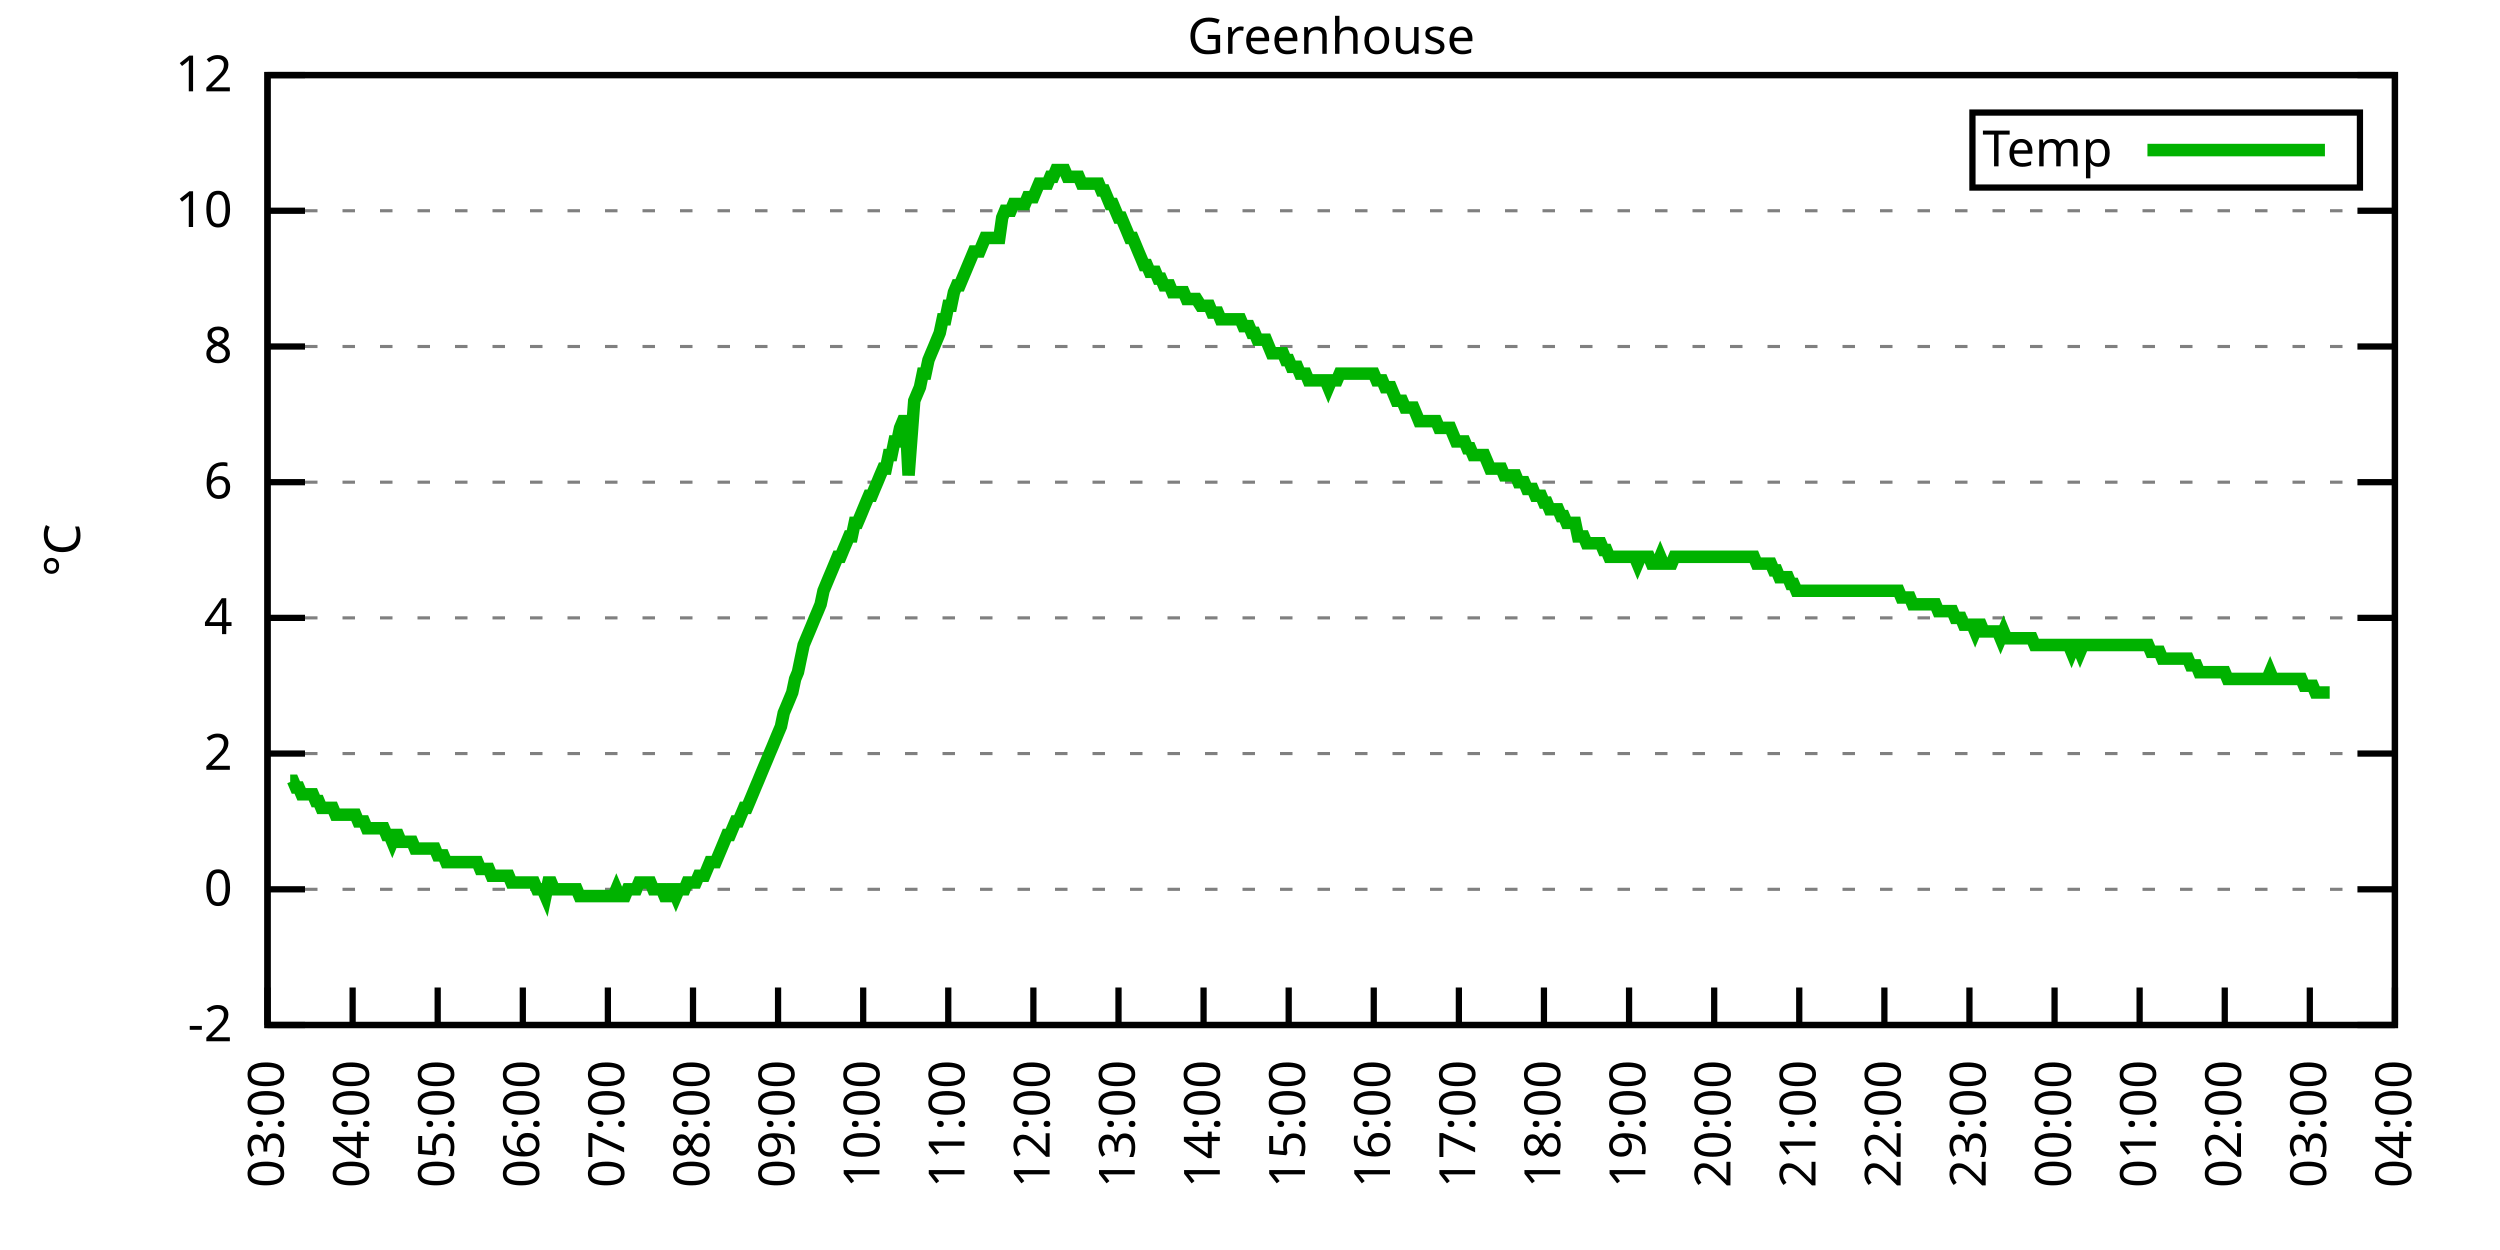
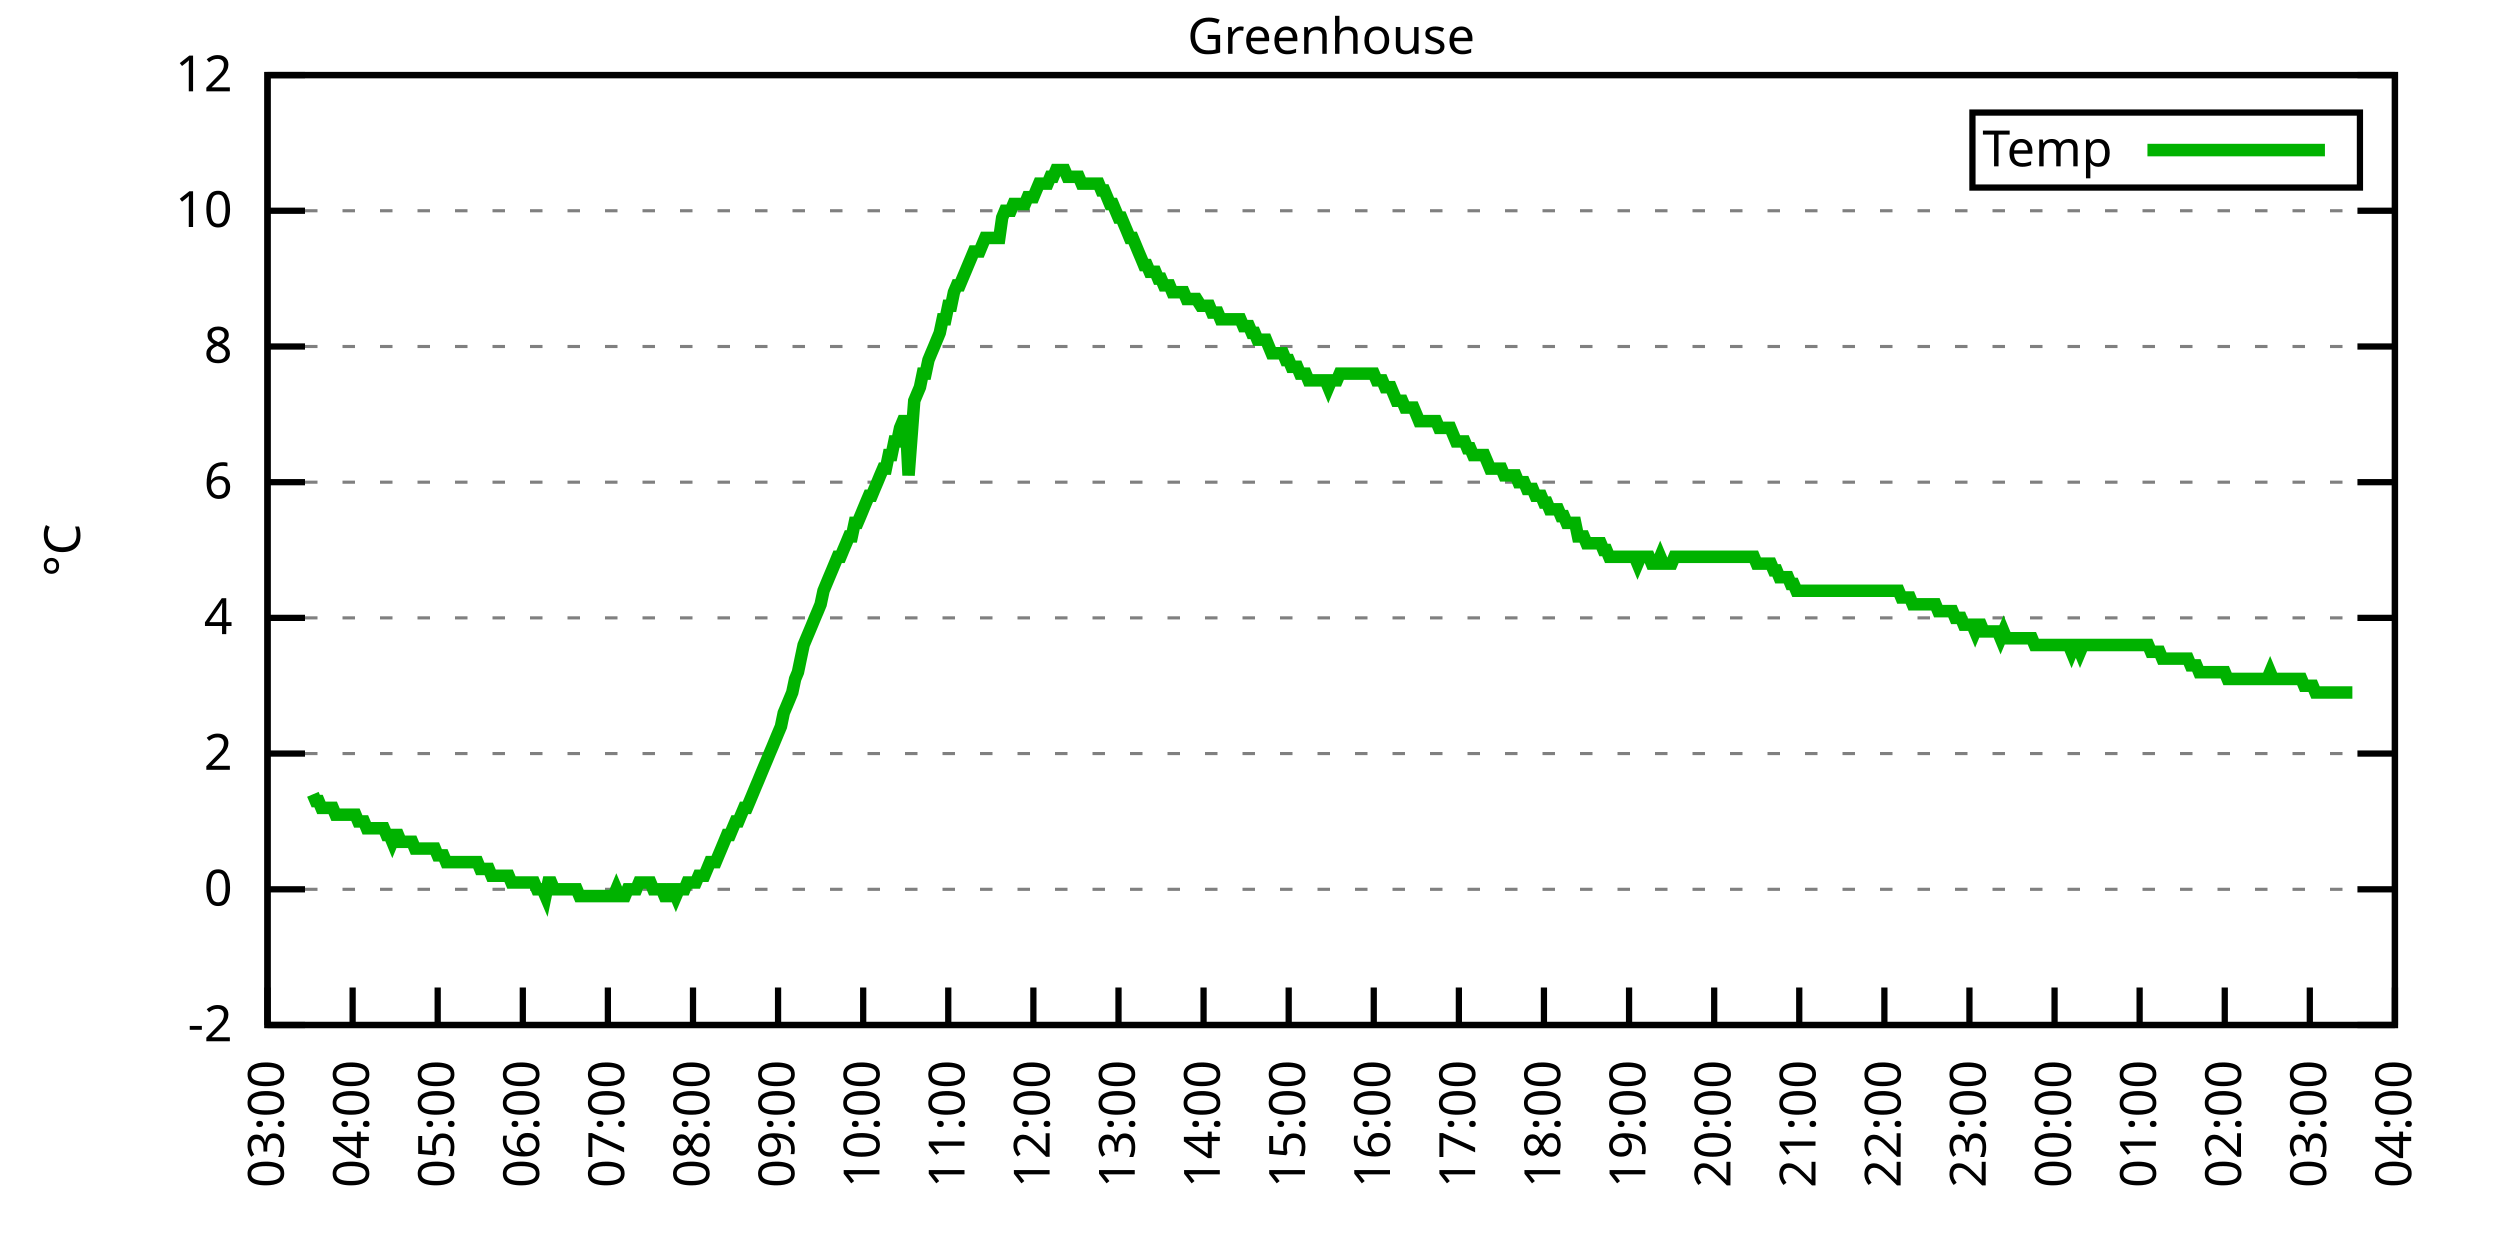
<svg xmlns="http://www.w3.org/2000/svg" xmlns:xlink="http://www.w3.org/1999/xlink" width="400" height="200" viewBox="0 0 400 200">
  <g id="gnuplot_canvas">
    <rect x="0" y="0" width="400" height="200" fill="none" />
    <defs>
      <circle id="gpDot" r="0.5" stroke-width="0.5" stroke="currentColor" />
      <path id="gpPt0" stroke-width="0.333" stroke="currentColor" d="M-1,0 h2 M0,-1 v2" />
      <path id="gpPt1" stroke-width="0.333" stroke="currentColor" d="M-1,-1 L1,1 M1,-1 L-1,1" />
      <path id="gpPt2" stroke-width="0.333" stroke="currentColor" d="M-1,0 L1,0 M0,-1 L0,1 M-1,-1 L1,1 M-1,1 L1,-1" />
      <rect id="gpPt3" stroke-width="0.333" stroke="currentColor" x="-1" y="-1" width="2" height="2" />
      <rect id="gpPt4" stroke-width="0.333" stroke="currentColor" fill="currentColor" x="-1" y="-1" width="2" height="2" />
      <circle id="gpPt5" stroke-width="0.333" stroke="currentColor" cx="0" cy="0" r="1" />
      <use xlink:href="#gpPt5" id="gpPt6" fill="currentColor" stroke="none" />
      <path id="gpPt7" stroke-width="0.333" stroke="currentColor" d="M0,-1.33 L-1.33,0.67 L1.33,0.67 z" />
      <use xlink:href="#gpPt7" id="gpPt8" fill="currentColor" stroke="none" />
      <use xlink:href="#gpPt7" id="gpPt9" stroke="currentColor" transform="rotate(180)" />
      <use xlink:href="#gpPt9" id="gpPt10" fill="currentColor" stroke="none" />
      <use xlink:href="#gpPt3" id="gpPt11" stroke="currentColor" transform="rotate(45)" />
      <use xlink:href="#gpPt11" id="gpPt12" fill="currentColor" stroke="none" />
      <path id="gpPt13" stroke-width="0.333" stroke="currentColor" d="M0,1.330 L1.265,0.411 L0.782,-1.067 L-0.782,-1.076 L-1.265,0.411 z" />
      <use xlink:href="#gpPt13" id="gpPt14" fill="currentColor" stroke="none" />
      <filter id="textbox" filterUnits="objectBoundingBox" x="0" y="0" height="1" width="1">
        <feFlood flood-color="white" flood-opacity="1" result="bgnd" />
        <feComposite in="SourceGraphic" in2="bgnd" operator="atop" />
      </filter>
      <filter id="greybox" filterUnits="objectBoundingBox" x="0" y="0" height="1" width="1">
        <feFlood flood-color="lightgrey" flood-opacity="1" result="grey" />
        <feComposite in="SourceGraphic" in2="grey" operator="atop" />
      </filter>
    </defs>
    <g fill="none" color="white" stroke="currentColor" stroke-width="1.00" stroke-linecap="butt" stroke-linejoin="miter">
</g>
    <g fill="none" color="black" stroke="currentColor" stroke-width="1.00" stroke-linecap="butt" stroke-linejoin="miter">
      <g stroke="none" shape-rendering="crispEdges">
        <polygon fill="rgb(255, 255, 255)" points="42.80,164.00 383.18,164.00 383.18,12.02 42.80,12.02 " />
      </g>
    </g>
    <g fill="none" color="black" stroke="currentColor" stroke-width="1.00" stroke-linecap="butt" stroke-linejoin="miter">
</g>
    <g fill="none" color="black" stroke="black" stroke-width="0.50" stroke-linecap="butt" stroke-linejoin="miter">
</g>
    <g fill="none" color="gray" stroke="currentColor" stroke-width="0.50" stroke-linecap="butt" stroke-linejoin="miter">
      <path stroke="gray" stroke-dasharray="2,4" class="gridline" d="M42.80,164.00 L383.19,164.00  " />
    </g>
    <g fill="none" color="gray" stroke="gray" stroke-width="1.00" stroke-linecap="butt" stroke-linejoin="miter">
</g>
    <g fill="none" color="black" stroke="currentColor" stroke-width="1.00" stroke-linecap="butt" stroke-linejoin="miter">
      <path stroke="black" d="M42.80,164.00 L48.80,164.00 M383.19,164.00 L377.19,164.00  " />
      <g transform="translate(37.20,166.60)" stroke="none" fill="black" font-family="Sans" font-size="8.00" text-anchor="end">
        <text>
          <tspan font-family="Sans">-2</tspan>
        </text>
      </g>
    </g>
    <g fill="none" color="black" stroke="currentColor" stroke-width="1.00" stroke-linecap="butt" stroke-linejoin="miter">
</g>
    <g fill="none" color="black" stroke="black" stroke-width="0.50" stroke-linecap="butt" stroke-linejoin="miter">
</g>
    <g fill="none" color="gray" stroke="currentColor" stroke-width="0.50" stroke-linecap="butt" stroke-linejoin="miter">
      <path stroke="gray" stroke-dasharray="2,4" class="gridline" d="M42.80,142.29 L383.19,142.29  " />
    </g>
    <g fill="none" color="gray" stroke="gray" stroke-width="1.00" stroke-linecap="butt" stroke-linejoin="miter">
</g>
    <g fill="none" color="black" stroke="currentColor" stroke-width="1.00" stroke-linecap="butt" stroke-linejoin="miter">
      <path stroke="black" d="M42.80,142.29 L48.80,142.29 M383.19,142.29 L377.19,142.29  " />
      <g transform="translate(37.20,144.89)" stroke="none" fill="black" font-family="Sans" font-size="8.00" text-anchor="end">
        <text>
          <tspan font-family="Sans"> 0</tspan>
        </text>
      </g>
    </g>
    <g fill="none" color="black" stroke="currentColor" stroke-width="1.00" stroke-linecap="butt" stroke-linejoin="miter">
</g>
    <g fill="none" color="black" stroke="black" stroke-width="0.50" stroke-linecap="butt" stroke-linejoin="miter">
</g>
    <g fill="none" color="gray" stroke="currentColor" stroke-width="0.50" stroke-linecap="butt" stroke-linejoin="miter">
      <path stroke="gray" stroke-dasharray="2,4" class="gridline" d="M42.80,120.57 L383.19,120.57  " />
    </g>
    <g fill="none" color="gray" stroke="gray" stroke-width="1.00" stroke-linecap="butt" stroke-linejoin="miter">
</g>
    <g fill="none" color="black" stroke="currentColor" stroke-width="1.00" stroke-linecap="butt" stroke-linejoin="miter">
      <path stroke="black" d="M42.80,120.57 L48.80,120.57 M383.19,120.57 L377.19,120.57  " />
      <g transform="translate(37.20,123.17)" stroke="none" fill="black" font-family="Sans" font-size="8.00" text-anchor="end">
        <text>
          <tspan font-family="Sans"> 2</tspan>
        </text>
      </g>
    </g>
    <g fill="none" color="black" stroke="currentColor" stroke-width="1.00" stroke-linecap="butt" stroke-linejoin="miter">
</g>
    <g fill="none" color="black" stroke="black" stroke-width="0.50" stroke-linecap="butt" stroke-linejoin="miter">
</g>
    <g fill="none" color="gray" stroke="currentColor" stroke-width="0.50" stroke-linecap="butt" stroke-linejoin="miter">
      <path stroke="gray" stroke-dasharray="2,4" class="gridline" d="M42.80,98.86 L383.19,98.86  " />
    </g>
    <g fill="none" color="gray" stroke="gray" stroke-width="1.00" stroke-linecap="butt" stroke-linejoin="miter">
</g>
    <g fill="none" color="black" stroke="currentColor" stroke-width="1.00" stroke-linecap="butt" stroke-linejoin="miter">
      <path stroke="black" d="M42.80,98.86 L48.80,98.86 M383.19,98.86 L377.19,98.86  " />
      <g transform="translate(37.20,101.46)" stroke="none" fill="black" font-family="Sans" font-size="8.00" text-anchor="end">
        <text>
          <tspan font-family="Sans"> 4</tspan>
        </text>
      </g>
    </g>
    <g fill="none" color="black" stroke="currentColor" stroke-width="1.00" stroke-linecap="butt" stroke-linejoin="miter">
</g>
    <g fill="none" color="black" stroke="black" stroke-width="0.50" stroke-linecap="butt" stroke-linejoin="miter">
</g>
    <g fill="none" color="gray" stroke="currentColor" stroke-width="0.50" stroke-linecap="butt" stroke-linejoin="miter">
      <path stroke="gray" stroke-dasharray="2,4" class="gridline" d="M42.80,77.15 L383.19,77.15  " />
    </g>
    <g fill="none" color="gray" stroke="gray" stroke-width="1.00" stroke-linecap="butt" stroke-linejoin="miter">
</g>
    <g fill="none" color="black" stroke="currentColor" stroke-width="1.00" stroke-linecap="butt" stroke-linejoin="miter">
      <path stroke="black" d="M42.80,77.15 L48.80,77.15 M383.19,77.15 L377.19,77.15  " />
      <g transform="translate(37.20,79.75)" stroke="none" fill="black" font-family="Sans" font-size="8.00" text-anchor="end">
        <text>
          <tspan font-family="Sans"> 6</tspan>
        </text>
      </g>
    </g>
    <g fill="none" color="black" stroke="currentColor" stroke-width="1.00" stroke-linecap="butt" stroke-linejoin="miter">
</g>
    <g fill="none" color="black" stroke="black" stroke-width="0.50" stroke-linecap="butt" stroke-linejoin="miter">
</g>
    <g fill="none" color="gray" stroke="currentColor" stroke-width="0.50" stroke-linecap="butt" stroke-linejoin="miter">
      <path stroke="gray" stroke-dasharray="2,4" class="gridline" d="M42.80,55.44 L383.19,55.44  " />
    </g>
    <g fill="none" color="gray" stroke="gray" stroke-width="1.00" stroke-linecap="butt" stroke-linejoin="miter">
</g>
    <g fill="none" color="black" stroke="currentColor" stroke-width="1.00" stroke-linecap="butt" stroke-linejoin="miter">
      <path stroke="black" d="M42.80,55.44 L48.80,55.44 M383.19,55.44 L377.19,55.44  " />
      <g transform="translate(37.20,58.04)" stroke="none" fill="black" font-family="Sans" font-size="8.00" text-anchor="end">
        <text>
          <tspan font-family="Sans"> 8</tspan>
        </text>
      </g>
    </g>
    <g fill="none" color="black" stroke="currentColor" stroke-width="1.00" stroke-linecap="butt" stroke-linejoin="miter">
</g>
    <g fill="none" color="black" stroke="black" stroke-width="0.50" stroke-linecap="butt" stroke-linejoin="miter">
</g>
    <g fill="none" color="gray" stroke="currentColor" stroke-width="0.50" stroke-linecap="butt" stroke-linejoin="miter">
      <path stroke="gray" stroke-dasharray="2,4" class="gridline" d="M42.80,33.72 L383.19,33.72  " />
    </g>
    <g fill="none" color="gray" stroke="gray" stroke-width="1.00" stroke-linecap="butt" stroke-linejoin="miter">
</g>
    <g fill="none" color="black" stroke="currentColor" stroke-width="1.00" stroke-linecap="butt" stroke-linejoin="miter">
      <path stroke="black" d="M42.80,33.72 L48.80,33.72 M383.19,33.72 L377.19,33.72  " />
      <g transform="translate(37.20,36.32)" stroke="none" fill="black" font-family="Sans" font-size="8.00" text-anchor="end">
        <text>
          <tspan font-family="Sans"> 10</tspan>
        </text>
      </g>
    </g>
    <g fill="none" color="black" stroke="currentColor" stroke-width="1.00" stroke-linecap="butt" stroke-linejoin="miter">
</g>
    <g fill="none" color="black" stroke="black" stroke-width="0.50" stroke-linecap="butt" stroke-linejoin="miter">
</g>
    <g fill="none" color="gray" stroke="currentColor" stroke-width="0.50" stroke-linecap="butt" stroke-linejoin="miter">
      <path stroke="gray" stroke-dasharray="2,4" class="gridline" d="M42.80,12.01 L383.19,12.01  " />
    </g>
    <g fill="none" color="gray" stroke="gray" stroke-width="1.00" stroke-linecap="butt" stroke-linejoin="miter">
</g>
    <g fill="none" color="black" stroke="currentColor" stroke-width="1.00" stroke-linecap="butt" stroke-linejoin="miter">
      <path stroke="black" d="M42.80,12.01 L48.80,12.01 M383.19,12.01 L377.19,12.01  " />
      <g transform="translate(37.20,14.61)" stroke="none" fill="black" font-family="Sans" font-size="8.00" text-anchor="end">
        <text>
          <tspan font-family="Sans"> 12</tspan>
        </text>
      </g>
    </g>
    <g fill="none" color="black" stroke="currentColor" stroke-width="1.00" stroke-linecap="butt" stroke-linejoin="miter">
      <path stroke="black" d="M42.80,164.00 L42.80,158.00  " />
      <g transform="translate(45.40,169.60) rotate(270.00)" stroke="none" fill="black" font-family="Sans" font-size="8.00" text-anchor="end">
        <text>
          <tspan font-family="Sans">03:00</tspan>
        </text>
      </g>
    </g>
    <g fill="none" color="black" stroke="currentColor" stroke-width="1.00" stroke-linecap="butt" stroke-linejoin="miter">
      <path stroke="black" d="M56.42,164.00 L56.42,158.00  " />
      <g transform="translate(59.02,169.60) rotate(270.00)" stroke="none" fill="black" font-family="Sans" font-size="8.00" text-anchor="end">
        <text>
          <tspan font-family="Sans">04:00</tspan>
        </text>
      </g>
    </g>
    <g fill="none" color="black" stroke="currentColor" stroke-width="1.00" stroke-linecap="butt" stroke-linejoin="miter">
      <path stroke="black" d="M70.03,164.00 L70.03,158.00  " />
      <g transform="translate(72.63,169.60) rotate(270.00)" stroke="none" fill="black" font-family="Sans" font-size="8.00" text-anchor="end">
        <text>
          <tspan font-family="Sans">05:00</tspan>
        </text>
      </g>
    </g>
    <g fill="none" color="black" stroke="currentColor" stroke-width="1.00" stroke-linecap="butt" stroke-linejoin="miter">
      <path stroke="black" d="M83.65,164.00 L83.65,158.00  " />
      <g transform="translate(86.25,169.60) rotate(270.00)" stroke="none" fill="black" font-family="Sans" font-size="8.00" text-anchor="end">
        <text>
          <tspan font-family="Sans">06:00</tspan>
        </text>
      </g>
    </g>
    <g fill="none" color="black" stroke="currentColor" stroke-width="1.00" stroke-linecap="butt" stroke-linejoin="miter">
      <path stroke="black" d="M97.26,164.00 L97.26,158.00  " />
      <g transform="translate(99.86,169.60) rotate(270.00)" stroke="none" fill="black" font-family="Sans" font-size="8.00" text-anchor="end">
        <text>
          <tspan font-family="Sans">07:00</tspan>
        </text>
      </g>
    </g>
    <g fill="none" color="black" stroke="currentColor" stroke-width="1.00" stroke-linecap="butt" stroke-linejoin="miter">
      <path stroke="black" d="M110.88,164.00 L110.88,158.00  " />
      <g transform="translate(113.48,169.60) rotate(270.00)" stroke="none" fill="black" font-family="Sans" font-size="8.00" text-anchor="end">
        <text>
          <tspan font-family="Sans">08:00</tspan>
        </text>
      </g>
    </g>
    <g fill="none" color="black" stroke="currentColor" stroke-width="1.00" stroke-linecap="butt" stroke-linejoin="miter">
      <path stroke="black" d="M124.49,164.00 L124.49,158.00  " />
      <g transform="translate(127.09,169.60) rotate(270.00)" stroke="none" fill="black" font-family="Sans" font-size="8.00" text-anchor="end">
        <text>
          <tspan font-family="Sans">09:00</tspan>
        </text>
      </g>
    </g>
    <g fill="none" color="black" stroke="currentColor" stroke-width="1.00" stroke-linecap="butt" stroke-linejoin="miter">
      <path stroke="black" d="M138.11,164.00 L138.11,158.00  " />
      <g transform="translate(140.71,169.60) rotate(270.00)" stroke="none" fill="black" font-family="Sans" font-size="8.00" text-anchor="end">
        <text>
          <tspan font-family="Sans">10:00</tspan>
        </text>
      </g>
    </g>
    <g fill="none" color="black" stroke="currentColor" stroke-width="1.00" stroke-linecap="butt" stroke-linejoin="miter">
      <path stroke="black" d="M151.72,164.00 L151.72,158.00  " />
      <g transform="translate(154.32,169.60) rotate(270.00)" stroke="none" fill="black" font-family="Sans" font-size="8.00" text-anchor="end">
        <text>
          <tspan font-family="Sans">11:00</tspan>
        </text>
      </g>
    </g>
    <g fill="none" color="black" stroke="currentColor" stroke-width="1.00" stroke-linecap="butt" stroke-linejoin="miter">
      <path stroke="black" d="M165.34,164.00 L165.34,158.00  " />
      <g transform="translate(167.94,169.60) rotate(270.00)" stroke="none" fill="black" font-family="Sans" font-size="8.00" text-anchor="end">
        <text>
          <tspan font-family="Sans">12:00</tspan>
        </text>
      </g>
    </g>
    <g fill="none" color="black" stroke="currentColor" stroke-width="1.00" stroke-linecap="butt" stroke-linejoin="miter">
      <path stroke="black" d="M178.96,164.00 L178.96,158.00  " />
      <g transform="translate(181.56,169.60) rotate(270.00)" stroke="none" fill="black" font-family="Sans" font-size="8.00" text-anchor="end">
        <text>
          <tspan font-family="Sans">13:00</tspan>
        </text>
      </g>
    </g>
    <g fill="none" color="black" stroke="currentColor" stroke-width="1.00" stroke-linecap="butt" stroke-linejoin="miter">
      <path stroke="black" d="M192.57,164.00 L192.57,158.00  " />
      <g transform="translate(195.17,169.60) rotate(270.00)" stroke="none" fill="black" font-family="Sans" font-size="8.00" text-anchor="end">
        <text>
          <tspan font-family="Sans">14:00</tspan>
        </text>
      </g>
    </g>
    <g fill="none" color="black" stroke="currentColor" stroke-width="1.00" stroke-linecap="butt" stroke-linejoin="miter">
      <path stroke="black" d="M206.19,164.00 L206.19,158.00  " />
      <g transform="translate(208.79,169.60) rotate(270.00)" stroke="none" fill="black" font-family="Sans" font-size="8.00" text-anchor="end">
        <text>
          <tspan font-family="Sans">15:00</tspan>
        </text>
      </g>
    </g>
    <g fill="none" color="black" stroke="currentColor" stroke-width="1.00" stroke-linecap="butt" stroke-linejoin="miter">
      <path stroke="black" d="M219.80,164.00 L219.80,158.00  " />
      <g transform="translate(222.40,169.60) rotate(270.00)" stroke="none" fill="black" font-family="Sans" font-size="8.00" text-anchor="end">
        <text>
          <tspan font-family="Sans">16:00</tspan>
        </text>
      </g>
    </g>
    <g fill="none" color="black" stroke="currentColor" stroke-width="1.00" stroke-linecap="butt" stroke-linejoin="miter">
      <path stroke="black" d="M233.42,164.00 L233.42,158.00  " />
      <g transform="translate(236.02,169.60) rotate(270.00)" stroke="none" fill="black" font-family="Sans" font-size="8.00" text-anchor="end">
        <text>
          <tspan font-family="Sans">17:00</tspan>
        </text>
      </g>
    </g>
    <g fill="none" color="black" stroke="currentColor" stroke-width="1.00" stroke-linecap="butt" stroke-linejoin="miter">
      <path stroke="black" d="M247.03,164.00 L247.03,158.00  " />
      <g transform="translate(249.63,169.60) rotate(270.00)" stroke="none" fill="black" font-family="Sans" font-size="8.00" text-anchor="end">
        <text>
          <tspan font-family="Sans">18:00</tspan>
        </text>
      </g>
    </g>
    <g fill="none" color="black" stroke="currentColor" stroke-width="1.00" stroke-linecap="butt" stroke-linejoin="miter">
      <path stroke="black" d="M260.65,164.00 L260.65,158.00  " />
      <g transform="translate(263.25,169.60) rotate(270.00)" stroke="none" fill="black" font-family="Sans" font-size="8.00" text-anchor="end">
        <text>
          <tspan font-family="Sans">19:00</tspan>
        </text>
      </g>
    </g>
    <g fill="none" color="black" stroke="currentColor" stroke-width="1.00" stroke-linecap="butt" stroke-linejoin="miter">
      <path stroke="black" d="M274.27,164.00 L274.27,158.00  " />
      <g transform="translate(276.87,169.60) rotate(270.00)" stroke="none" fill="black" font-family="Sans" font-size="8.00" text-anchor="end">
        <text>
          <tspan font-family="Sans">20:00</tspan>
        </text>
      </g>
    </g>
    <g fill="none" color="black" stroke="currentColor" stroke-width="1.00" stroke-linecap="butt" stroke-linejoin="miter">
      <path stroke="black" d="M287.88,164.00 L287.88,158.00  " />
      <g transform="translate(290.48,169.60) rotate(270.00)" stroke="none" fill="black" font-family="Sans" font-size="8.00" text-anchor="end">
        <text>
          <tspan font-family="Sans">21:00</tspan>
        </text>
      </g>
    </g>
    <g fill="none" color="black" stroke="currentColor" stroke-width="1.00" stroke-linecap="butt" stroke-linejoin="miter">
      <path stroke="black" d="M301.50,164.00 L301.50,158.00  " />
      <g transform="translate(304.10,169.60) rotate(270.00)" stroke="none" fill="black" font-family="Sans" font-size="8.00" text-anchor="end">
        <text>
          <tspan font-family="Sans">22:00</tspan>
        </text>
      </g>
    </g>
    <g fill="none" color="black" stroke="currentColor" stroke-width="1.00" stroke-linecap="butt" stroke-linejoin="miter">
      <path stroke="black" d="M315.11,164.00 L315.11,158.00  " />
      <g transform="translate(317.71,169.60) rotate(270.00)" stroke="none" fill="black" font-family="Sans" font-size="8.00" text-anchor="end">
        <text>
          <tspan font-family="Sans">23:00</tspan>
        </text>
      </g>
    </g>
    <g fill="none" color="black" stroke="currentColor" stroke-width="1.00" stroke-linecap="butt" stroke-linejoin="miter">
      <path stroke="black" d="M328.73,164.00 L328.73,158.00  " />
      <g transform="translate(331.33,169.60) rotate(270.00)" stroke="none" fill="black" font-family="Sans" font-size="8.00" text-anchor="end">
        <text>
          <tspan font-family="Sans">00:00</tspan>
        </text>
      </g>
    </g>
    <g fill="none" color="black" stroke="currentColor" stroke-width="1.00" stroke-linecap="butt" stroke-linejoin="miter">
      <path stroke="black" d="M342.34,164.00 L342.34,158.00  " />
      <g transform="translate(344.94,169.60) rotate(270.00)" stroke="none" fill="black" font-family="Sans" font-size="8.00" text-anchor="end">
        <text>
          <tspan font-family="Sans">01:00</tspan>
        </text>
      </g>
    </g>
    <g fill="none" color="black" stroke="currentColor" stroke-width="1.00" stroke-linecap="butt" stroke-linejoin="miter">
      <path stroke="black" d="M355.96,164.00 L355.96,158.00  " />
      <g transform="translate(358.56,169.60) rotate(270.00)" stroke="none" fill="black" font-family="Sans" font-size="8.00" text-anchor="end">
        <text>
          <tspan font-family="Sans">02:00</tspan>
        </text>
      </g>
    </g>
    <g fill="none" color="black" stroke="currentColor" stroke-width="1.00" stroke-linecap="butt" stroke-linejoin="miter">
      <path stroke="black" d="M369.57,164.00 L369.57,158.00  " />
      <g transform="translate(372.17,169.60) rotate(270.00)" stroke="none" fill="black" font-family="Sans" font-size="8.00" text-anchor="end">
        <text>
          <tspan font-family="Sans">03:00</tspan>
        </text>
      </g>
    </g>
    <g fill="none" color="black" stroke="currentColor" stroke-width="1.00" stroke-linecap="butt" stroke-linejoin="miter">
      <path stroke="black" d="M383.19,164.00 L383.19,158.00  " />
      <g transform="translate(385.79,169.60) rotate(270.00)" stroke="none" fill="black" font-family="Sans" font-size="8.00" text-anchor="end">
        <text>
          <tspan font-family="Sans">04:00</tspan>
        </text>
      </g>
    </g>
    <g fill="none" color="black" stroke="currentColor" stroke-width="1.00" stroke-linecap="butt" stroke-linejoin="miter">
</g>
    <g fill="none" color="black" stroke="currentColor" stroke-width="1.00" stroke-linecap="butt" stroke-linejoin="miter">
      <path stroke="black" d="M42.80,12.01 L42.80,164.00 L383.19,164.00 L383.19,12.01 L42.80,12.01 Z  " />
    </g>
    <g fill="none" color="black" stroke="currentColor" stroke-width="1.00" stroke-linecap="butt" stroke-linejoin="miter">
</g>
    <g fill="none" color="black" stroke="currentColor" stroke-width="1.00" stroke-linecap="butt" stroke-linejoin="miter">
      <path stroke="black" d="M315.59,30.01 L315.59,18.01 L377.59,18.01 L377.59,30.01 L315.59,30.01 Z  " />
    </g>
    <g id="Greenhouse_plot_1">
      <g fill="none" color="white" stroke="black" stroke-width="2.00" stroke-linecap="butt" stroke-linejoin="miter">
</g>
      <g fill="none" color="black" stroke="currentColor" stroke-width="2.00" stroke-linecap="butt" stroke-linejoin="miter">
        <g transform="translate(337.99,26.61)" stroke="none" fill="black" font-family="Sans" font-size="8.00" text-anchor="end">
          <text>
            <tspan font-family="Sans">Temp</tspan>
          </text>
        </g>
      </g>
      <g fill="none" color="black" stroke="currentColor" stroke-width="2.00" stroke-linecap="butt" stroke-linejoin="miter">
-         <path stroke="rgb(  0, 178,   0)" d="M343.59,24.01 L371.99,24.01 M46.43,124.92 L46.88,124.92 L47.34,126.00 L47.79,126.00 L48.25,127.09 L48.70,127.09   L49.15,127.09 L49.61,127.09 L50.06,127.09 L50.52,128.17 L50.97,128.17 L51.42,129.26 L51.88,129.26 L52.33,129.26   L52.78,129.26 L53.24,129.26 L53.69,130.35 L54.15,130.35 L54.60,130.35 L55.05,130.35 L55.51,130.35 L55.96,130.35   L56.42,130.35 L56.87,130.35 L57.32,131.43 L57.78,131.43 L58.23,131.43 L58.68,132.52 L59.14,132.52 L59.59,132.52   L60.05,132.52 L60.50,132.52 L60.95,132.52 L61.41,132.52 L61.86,133.60 L62.32,133.60 L62.77,134.69 L63.22,133.60   L63.68,133.60 L64.13,134.69 L64.58,134.69 L65.04,134.69 L65.49,134.69 L65.95,134.69 L66.40,135.77 L66.85,135.77   L67.31,135.77 L67.76,135.77 L68.22,135.77 L68.67,135.77 L69.12,135.77 L69.58,135.77 L70.03,136.86 L70.49,136.86   L70.94,136.86 L71.39,137.94 L71.85,137.94 L72.30,137.94 L72.75,137.94 L73.21,137.94 L73.66,137.94 L74.12,137.94   L74.57,137.94 L75.02,137.94 L75.48,137.94 L75.93,137.94 L76.39,137.94 L76.84,139.03 L77.29,139.03 L77.75,139.03   L78.20,139.03 L78.65,140.12 L79.11,140.12 L79.56,140.12 L80.02,140.12 L80.47,140.12 L80.92,140.12 L81.38,140.12   L81.83,141.20 L82.29,141.20 L82.74,141.20 L83.19,141.20 L83.65,141.20 L84.10,141.20 L84.55,141.20 L85.01,141.20   L85.46,141.20 L85.92,142.29 L86.37,142.29 L86.82,142.29 L87.28,143.37 L87.73,141.20 L88.19,141.20 L88.64,142.29   L89.09,142.29 L89.55,142.29 L90.00,142.29 L90.45,142.29 L90.91,142.29 L91.36,142.29 L91.82,142.29 L92.27,142.29   L92.72,143.37 L93.18,143.37 L93.63,143.37 L94.09,143.37 L94.54,143.37 L94.99,143.37 L95.45,143.37 L95.90,143.37   L96.35,143.37 L96.81,143.37 L97.26,143.37 L97.72,143.37 L98.17,143.37 L98.62,142.29 L99.08,143.37 L99.53,143.37   L99.99,143.37 L100.44,142.29 L100.89,142.29 L101.35,142.29 L101.80,142.29 L102.25,141.20 L102.71,141.20 L103.16,141.20   L103.62,141.20 L104.07,141.20 L104.52,142.29 L104.98,142.29 L105.43,142.29 L105.89,142.29 L106.34,143.37 L106.79,143.37   L107.25,142.29 L107.70,142.29 L108.15,143.37 L108.61,142.29 L109.06,142.29 L109.52,142.29 L109.97,141.20 L110.42,141.20   L110.88,141.20 L111.33,141.20 L111.79,140.12 L112.24,140.12 L112.69,140.12 L113.15,139.03 L113.60,137.94 L114.05,137.94   L114.51,137.94 L114.96,136.86 L115.42,135.77 L115.87,134.69 L116.32,133.60 L116.78,133.60 L117.23,132.52 L117.69,131.43   L118.14,131.43 L118.59,130.35 L119.05,129.26 L119.50,129.26 L119.96,128.17 L120.41,127.09 L120.86,126.00 L121.32,124.92   L121.77,123.83 L122.22,122.75 L122.68,121.66 L123.13,120.57 L123.59,119.49 L124.04,118.40 L124.49,117.32 L124.95,116.23   L125.40,114.06 L125.86,112.97 L126.31,111.89 L126.76,110.80 L127.22,108.63 L127.67,107.55 L128.12,105.38 L128.58,103.20   L129.03,102.12 L129.49,101.03 L129.94,99.95 L130.39,98.86 L130.85,97.78 L131.30,96.69 L131.76,94.52 L132.21,93.43   L132.66,92.35 L133.12,91.26 L133.57,90.18 L134.02,89.09 L134.48,89.09 L134.93,88.00 L135.39,86.92 L135.84,85.83   L136.29,85.83 L136.75,83.66 L137.20,83.66 L137.66,82.58 L138.11,81.49 L138.56,80.41 L139.02,79.32 L139.47,79.32   L139.92,78.23 L140.38,77.15 L140.83,76.06 L141.29,74.98 L141.74,74.98 L142.19,72.81 L142.65,72.81 L143.10,70.63   L143.56,70.63 L144.01,68.46 L144.46,67.38 L144.92,67.38 L145.37,76.06 L146.28,64.12 L146.73,63.04 L147.19,61.95   L147.64,59.78 L148.09,59.78 L148.55,57.61 L149.00,56.52 L149.46,55.44 L149.91,54.35 L150.36,53.26 L150.82,51.09   L151.27,51.09 L151.72,48.92 L152.18,48.92 L152.63,46.75 L153.09,45.66 L153.54,45.66 L153.99,44.58 L154.45,43.49   L154.90,42.41 L155.36,41.32 L155.81,40.24 L156.26,40.24 L156.72,40.24 L157.17,39.15 L157.62,38.07 L158.08,38.07   L158.53,38.07 L158.99,38.07 L159.44,38.07 L159.89,38.07 L160.35,34.81 L160.80,33.72 L161.26,33.72 L161.71,33.72   L162.16,32.64 L162.62,32.64 L163.07,32.64 L163.52,32.64 L163.98,32.64 L164.43,31.55 L164.89,31.55 L165.34,31.55   L165.79,30.47 L166.25,29.38 L166.70,29.38 L167.16,29.38 L167.61,29.38 L168.06,28.29 L168.52,28.29 L168.97,27.21   L169.43,27.21 L169.88,27.21 L170.33,27.21 L170.79,28.29 L171.24,28.29 L171.69,28.29 L172.15,28.29 L172.60,28.29   L173.06,29.38 L173.51,29.38 L173.96,29.38 L174.42,29.38 L174.87,29.38 L175.33,29.38 L175.78,29.38 L176.23,30.47   L176.69,30.47 L177.14,31.55 L177.59,32.64 L178.05,32.64 L178.50,33.72 L178.96,34.81 L179.41,34.81 L179.86,35.89   L180.32,36.98 L180.77,38.07 L181.23,38.07 L181.68,39.15 L182.13,40.24 L182.59,41.32 L183.04,42.41 L183.49,42.41   L183.95,43.49 L184.40,43.49 L184.86,43.49 L185.31,44.58 L185.76,44.58 L186.22,45.66 L186.67,45.66 L187.13,45.66   L187.58,46.75 L188.03,46.75 L188.49,46.75 L188.94,46.75 L189.39,46.75 L189.85,47.84 L190.30,47.84 L190.76,47.84   L191.21,47.84 L191.44,47.84 L192.12,48.92 L192.57,48.92 L193.03,48.92 L193.48,48.92 L193.93,50.01 L194.39,50.01   L194.84,50.01 L195.29,51.09 L195.75,51.09 L196.20,51.09 L196.66,51.09 L197.11,51.09 L197.56,51.09 L198.02,51.09   L198.47,51.09 L198.93,52.18 L199.38,52.18 L199.83,52.18 L200.29,53.26 L200.74,53.26 L201.19,54.35 L201.65,54.35   L202.10,54.35 L202.56,54.35 L203.01,55.44 L203.46,56.52 L203.92,56.52 L204.37,56.52 L204.83,56.52 L205.28,56.52   L205.73,57.61 L206.19,57.61 L206.64,58.69 L207.09,58.69 L207.55,58.69 L208.00,59.78 L208.46,59.78 L208.91,59.78   L209.36,60.86 L209.82,60.86 L210.27,60.86 L210.73,60.86 L211.18,60.86 L211.63,60.86 L212.09,60.86 L212.54,61.95   L213.00,60.86 L213.45,60.86 L213.90,60.86 L214.36,59.78 L214.81,59.78 L215.26,59.78 L215.72,59.78 L216.17,59.78   L216.63,59.78 L217.08,59.78 L217.53,59.78 L217.99,59.78 L218.44,59.78 L218.90,59.78 L219.35,59.78 L219.80,59.78   L220.26,60.86 L220.71,60.86 L221.16,60.86 L221.62,61.95 L222.07,61.95 L222.53,61.95 L222.98,63.04 L223.43,64.12   L223.89,64.12 L224.34,64.12 L224.80,65.21 L225.25,65.21 L225.70,65.21 L226.16,65.21 L226.61,66.29 L227.06,67.38   L227.52,67.38 L227.97,67.38 L228.43,67.38 L228.88,67.38 L229.33,67.38 L229.79,67.38 L230.24,68.46 L230.70,68.46   L231.15,68.46 L231.60,68.46 L232.06,68.46 L232.51,69.55 L232.96,70.63 L233.42,70.63 L233.87,70.63 L234.33,70.63   L234.78,71.72 L235.23,71.72 L235.69,72.81 L236.14,72.81 L236.60,72.81 L237.05,72.81 L237.50,72.81 L237.96,73.89   L238.41,74.98 L238.86,74.98 L239.32,74.98 L239.77,74.98 L240.23,74.98 L240.68,76.06 L241.13,76.06 L241.59,76.06   L242.04,76.06 L242.50,76.06 L242.95,77.15 L243.40,77.15 L243.86,77.15 L244.31,78.23 L244.76,78.23 L245.22,78.23   L245.67,79.32 L246.13,79.32 L246.58,79.32 L247.03,80.41 L247.49,80.41 L247.94,81.49 L248.40,81.49 L248.85,81.49   L249.30,81.49 L249.76,82.58 L250.21,82.58 L250.66,83.66 L251.12,83.66 L251.57,83.66 L252.03,83.66 L252.48,85.83   L252.93,85.83 L253.39,85.83 L253.84,86.92 L254.30,86.92 L254.75,86.92 L255.20,86.92 L255.66,86.92 L256.11,86.92   L256.56,88.00 L257.02,88.00 L257.47,89.09 L257.93,89.09 L258.38,89.09 L258.83,89.09 L259.29,89.09 L259.74,89.09   L260.20,89.09 L260.65,89.09 L261.10,89.09 L261.56,89.09 L262.01,90.18 L262.47,89.09 L262.92,89.09 L263.37,89.09   L263.83,89.09 L264.28,90.18 L264.73,90.18 L265.19,90.18 L265.64,89.09 L266.10,90.18 L266.55,90.18 L267.00,90.18   L267.46,90.18 L267.91,89.09 L268.37,89.09 L268.82,89.09 L269.27,89.09 L269.73,89.09 L270.18,89.09 L270.63,89.09   L271.09,89.09 L271.54,89.09 L272.00,89.09 L272.45,89.09 L272.90,89.09 L273.36,89.09 L273.81,89.09 L274.27,89.09   L274.72,89.09 L275.17,89.09 L275.63,89.09 L276.08,89.09 L276.53,89.09 L276.99,89.09 L277.44,89.09 L277.90,89.09   L278.35,89.09 L278.80,89.09 L279.26,89.09 L279.71,89.09 L280.17,89.09 L280.62,89.09 L281.07,90.18 L281.53,90.18   L281.98,90.18 L282.43,90.18 L282.89,90.18 L283.34,90.18 L283.80,91.26 L284.25,91.26 L284.70,92.35 L285.16,92.35   L285.61,92.35 L286.07,92.35 L286.52,93.43 L286.97,93.43 L287.43,94.52 L287.88,94.52 L288.33,94.52 L288.79,94.52   L289.24,94.52 L289.70,94.52 L290.15,94.52 L290.60,94.52 L291.06,94.52 L291.51,94.52 L291.97,94.52 L292.42,94.52   L292.87,94.52 L293.33,94.52 L293.78,94.52 L294.23,94.52 L294.69,94.52 L295.14,94.52 L295.60,94.52 L296.05,94.52   L296.50,94.52 L296.96,94.52 L297.41,94.52 L297.87,94.52 L298.32,94.52 L298.77,94.52 L299.23,94.52 L299.68,94.52   L300.13,94.52 L300.59,94.52 L301.04,94.52 L301.50,94.52 L301.95,94.52 L302.40,94.52 L302.86,94.52 L303.31,94.52   L303.77,94.52 L304.22,95.60 L304.67,95.60 L305.13,95.60 L305.58,95.60 L306.03,96.69 L306.49,96.69 L306.94,96.69   L307.40,96.69 L307.85,96.69 L308.30,96.69 L308.76,96.69 L309.21,96.69 L309.67,96.69 L310.12,97.78 L310.57,97.78   L311.03,97.78 L311.48,97.78 L311.94,97.78 L312.39,97.78 L312.84,98.86 L313.30,98.86 L313.75,98.86 L314.20,99.95   L314.66,99.95 L315.11,99.95 L315.57,99.95 L316.02,101.03 L316.47,99.95 L316.93,99.95 L317.38,101.03 L317.84,101.03   L318.29,101.03 L318.74,101.03 L319.20,101.03 L319.65,101.03 L320.10,102.12 L320.56,101.03 L321.01,102.12 L321.47,102.12   L321.92,102.12 L322.37,102.12 L322.83,102.12 L323.28,102.12 L323.74,102.12 L324.19,102.12 L324.64,102.12 L325.10,102.12   L325.55,103.20 L326.00,103.20 L326.46,103.20 L326.91,103.20 L327.37,103.20 L327.82,103.20 L328.27,103.20 L328.73,103.20   L329.18,103.20 L329.64,103.20 L330.09,103.20 L330.54,103.20 L331.00,103.20 L331.45,104.29 L331.90,103.20 L332.36,103.20   L332.81,104.29 L333.27,103.20 L333.72,103.20 L334.17,103.20 L334.63,103.20 L335.08,103.20 L335.54,103.20 L335.99,103.20   L336.44,103.20 L336.90,103.20 L337.35,103.20 L337.80,103.20 L338.26,103.20 L338.71,103.20 L339.17,103.20 L339.62,103.20   L340.07,103.20 L340.53,103.20 L340.98,103.20 L341.44,103.20 L341.89,103.20 L342.34,103.20 L342.80,103.20 L343.25,103.20   L343.70,103.20 L344.16,104.29 L344.61,104.29 L345.07,104.29 L345.52,104.29 L345.97,105.38 L346.43,105.38 L346.88,105.38   L347.34,105.38 L347.79,105.38 L348.24,105.38 L348.70,105.38 L349.15,105.38 L349.60,105.38 L350.06,105.38 L350.51,106.46   L350.97,106.46 L351.42,106.46 L351.87,107.55 L352.33,107.55 L352.78,107.55 L353.24,107.55 L353.69,107.55 L354.14,107.55   L354.60,107.55 L355.05,107.55 L355.50,107.55 L355.96,107.55 L356.41,108.63 L356.87,108.63 L357.32,108.63 L357.77,108.63   L358.23,108.63 L358.68,108.63 L359.14,108.63 L359.59,108.63 L360.04,108.63 L360.50,108.63 L360.95,108.63 L361.41,108.63   L361.86,108.63 L362.31,108.63 L362.77,108.63 L363.22,107.55 L363.67,108.63 L364.13,108.63 L364.58,108.63 L365.04,108.63   L365.49,108.63 L365.94,108.63 L366.40,108.63 L366.85,108.63 L367.31,108.63 L367.76,108.63 L368.21,108.63 L368.67,109.72   L369.12,109.72 L369.57,109.72 L370.03,109.72 L370.48,110.80 L370.94,110.80 L371.39,110.80 L371.84,110.80 L372.30,110.80   L372.75,110.80  " />
+         <path stroke="rgb(  0, 178,   0)" d="M343.59,24.01 L371.99,24.01 M50.06,127.09 L50.52,128.17 L50.97,128.17 L51.42,129.26 L51.88,129.26 L52.33,129.26   L52.78,129.26 L53.24,129.26 L53.69,130.35 L54.15,130.35 L54.60,130.35 L55.05,130.35 L55.51,130.35 L55.96,130.35   L56.42,130.35 L56.87,130.35 L57.32,131.43 L57.78,131.43 L58.23,131.43 L58.68,132.52 L59.14,132.52 L59.59,132.52   L60.05,132.52 L60.50,132.52 L60.95,132.52 L61.41,132.52 L61.86,133.60 L62.32,133.60 L62.77,134.69 L63.22,133.60   L63.68,133.60 L64.13,134.69 L64.58,134.69 L65.04,134.69 L65.49,134.69 L65.95,134.69 L66.40,135.77 L66.85,135.77   L67.31,135.77 L67.76,135.77 L68.22,135.77 L68.67,135.77 L69.12,135.77 L69.58,135.77 L70.03,136.86 L70.49,136.86   L70.94,136.86 L71.39,137.94 L71.85,137.94 L72.30,137.94 L72.75,137.94 L73.21,137.94 L73.66,137.94 L74.12,137.94   L74.57,137.94 L75.02,137.94 L75.48,137.94 L75.93,137.94 L76.39,137.94 L76.84,139.03 L77.29,139.03 L77.75,139.03   L78.20,139.03 L78.65,140.12 L79.11,140.12 L79.56,140.12 L80.02,140.12 L80.47,140.12 L80.92,140.12 L81.38,140.12   L81.83,141.20 L82.29,141.20 L82.74,141.20 L83.19,141.20 L83.65,141.20 L84.10,141.20 L84.55,141.20 L85.01,141.20   L85.46,141.20 L85.92,142.29 L86.37,142.29 L86.82,142.29 L87.28,143.37 L87.73,141.20 L88.19,141.20 L88.64,142.29   L89.09,142.29 L89.55,142.29 L90.00,142.29 L90.45,142.29 L90.91,142.29 L91.36,142.29 L91.82,142.29 L92.27,142.29   L92.72,143.37 L93.18,143.37 L93.63,143.37 L94.09,143.37 L94.54,143.37 L94.99,143.37 L95.45,143.37 L95.90,143.37   L96.35,143.37 L96.81,143.37 L97.26,143.37 L97.72,143.37 L98.17,143.37 L98.62,142.29 L99.08,143.37 L99.53,143.37   L99.99,143.37 L100.44,142.29 L100.89,142.29 L101.35,142.29 L101.80,142.29 L102.25,141.20 L102.71,141.20 L103.16,141.20   L103.62,141.20 L104.07,141.20 L104.52,142.29 L104.98,142.29 L105.43,142.29 L105.89,142.29 L106.34,143.37 L106.79,143.37   L107.25,142.29 L107.70,142.29 L108.15,143.37 L108.61,142.29 L109.06,142.29 L109.52,142.29 L109.97,141.20 L110.42,141.20   L110.88,141.20 L111.33,141.20 L111.79,140.12 L112.24,140.12 L112.69,140.12 L113.15,139.03 L113.60,137.94 L114.05,137.94   L114.51,137.94 L114.96,136.86 L115.42,135.77 L115.87,134.69 L116.32,133.60 L116.78,133.60 L117.23,132.52 L117.69,131.43   L118.14,131.43 L118.59,130.35 L119.05,129.26 L119.50,129.26 L119.96,128.17 L120.41,127.09 L120.86,126.00 L121.32,124.92   L121.77,123.83 L122.22,122.75 L122.68,121.66 L123.13,120.57 L123.59,119.49 L124.04,118.40 L124.49,117.32 L124.95,116.23   L125.40,114.06 L125.86,112.97 L126.31,111.89 L126.76,110.80 L127.22,108.63 L127.67,107.55 L128.12,105.38 L128.58,103.20   L129.03,102.12 L129.49,101.03 L129.94,99.95 L130.39,98.86 L130.85,97.78 L131.30,96.69 L131.76,94.52 L132.21,93.43   L132.66,92.35 L133.12,91.26 L133.57,90.18 L134.02,89.09 L134.48,89.09 L134.93,88.00 L135.39,86.92 L135.84,85.83   L136.29,85.83 L136.75,83.66 L137.20,83.66 L137.66,82.58 L138.11,81.49 L138.56,80.41 L139.02,79.32 L139.47,79.32   L139.92,78.23 L140.38,77.15 L140.83,76.06 L141.29,74.98 L141.74,74.98 L142.19,72.81 L142.65,72.81 L143.10,70.63   L143.56,70.63 L144.01,68.46 L144.46,67.38 L144.92,67.38 L145.37,76.06 L146.28,64.12 L146.73,63.04 L147.19,61.95   L147.64,59.78 L148.09,59.78 L148.55,57.61 L149.00,56.52 L149.46,55.44 L149.91,54.35 L150.36,53.26 L150.82,51.09   L151.27,51.09 L151.72,48.92 L152.18,48.92 L152.63,46.75 L153.09,45.66 L153.54,45.66 L153.99,44.58 L154.45,43.49   L154.90,42.41 L155.36,41.32 L155.81,40.24 L156.26,40.24 L156.72,40.24 L157.17,39.15 L157.62,38.07 L158.08,38.07   L158.53,38.07 L158.99,38.07 L159.44,38.07 L159.89,38.07 L160.35,34.81 L160.80,33.72 L161.26,33.72 L161.71,33.72   L162.16,32.64 L162.62,32.64 L163.07,32.64 L163.52,32.64 L163.98,32.64 L164.43,31.55 L164.89,31.55 L165.34,31.55   L165.79,30.47 L166.25,29.38 L166.70,29.38 L167.16,29.38 L167.61,29.38 L168.06,28.29 L168.52,28.29 L168.97,27.21   L169.43,27.21 L169.88,27.21 L170.33,27.21 L170.79,28.29 L171.24,28.29 L171.69,28.29 L172.15,28.29 L172.60,28.29   L173.06,29.38 L173.51,29.38 L173.96,29.38 L174.42,29.38 L174.87,29.38 L175.33,29.38 L175.78,29.38 L176.23,30.47   L176.69,30.47 L177.14,31.55 L177.59,32.64 L178.05,32.64 L178.50,33.72 L178.96,34.81 L179.41,34.81 L179.86,35.89   L180.32,36.98 L180.77,38.07 L181.23,38.07 L181.68,39.15 L182.13,40.24 L182.59,41.32 L183.04,42.41 L183.49,42.41   L183.95,43.49 L184.40,43.49 L184.86,43.49 L185.31,44.58 L185.76,44.58 L186.22,45.66 L186.67,45.66 L187.13,45.66   L187.58,46.75 L188.03,46.75 L188.49,46.75 L188.94,46.75 L189.39,46.75 L189.85,47.84 L190.30,47.84 L190.76,47.84   L191.21,47.84 L191.44,47.84 L192.12,48.92 L192.57,48.92 L193.03,48.92 L193.48,48.92 L193.93,50.01 L194.39,50.01   L194.84,50.01 L195.29,51.09 L195.75,51.09 L196.20,51.09 L196.66,51.09 L197.11,51.09 L197.56,51.09 L198.02,51.09   L198.47,51.09 L198.93,52.18 L199.38,52.18 L199.83,52.18 L200.29,53.26 L200.74,53.26 L201.19,54.35 L201.65,54.35   L202.10,54.35 L202.56,54.35 L203.01,55.44 L203.46,56.52 L203.92,56.52 L204.37,56.52 L204.83,56.52 L205.28,56.52   L205.73,57.61 L206.19,57.61 L206.64,58.69 L207.09,58.69 L207.55,58.69 L208.00,59.78 L208.46,59.78 L208.91,59.78   L209.36,60.86 L209.82,60.86 L210.27,60.86 L210.73,60.86 L211.18,60.86 L211.63,60.86 L212.09,60.86 L212.54,61.95   L213.00,60.86 L213.45,60.86 L213.90,60.86 L214.36,59.78 L214.81,59.78 L215.26,59.78 L215.72,59.78 L216.17,59.78   L216.63,59.78 L217.08,59.78 L217.53,59.78 L217.99,59.78 L218.44,59.78 L218.90,59.78 L219.35,59.78 L219.80,59.78   L220.26,60.86 L220.71,60.86 L221.16,60.86 L221.62,61.95 L222.07,61.95 L222.53,61.95 L222.98,63.04 L223.43,64.12   L223.89,64.12 L224.34,64.12 L224.80,65.21 L225.25,65.21 L225.70,65.21 L226.16,65.21 L226.61,66.29 L227.06,67.38   L227.52,67.38 L227.97,67.38 L228.43,67.38 L228.88,67.38 L229.33,67.38 L229.79,67.38 L230.24,68.46 L230.70,68.46   L231.15,68.46 L231.60,68.46 L232.06,68.46 L232.51,69.55 L232.96,70.63 L233.42,70.63 L233.87,70.63 L234.33,70.63   L234.78,71.72 L235.23,71.72 L235.69,72.81 L236.14,72.81 L236.60,72.81 L237.05,72.81 L237.50,72.81 L237.96,73.89   L238.41,74.98 L238.86,74.98 L239.32,74.98 L239.77,74.98 L240.23,74.98 L240.68,76.06 L241.13,76.06 L241.59,76.06   L242.04,76.06 L242.50,76.06 L242.95,77.15 L243.40,77.15 L243.86,77.15 L244.31,78.23 L244.76,78.23 L245.22,78.23   L245.67,79.32 L246.13,79.32 L246.58,79.32 L247.03,80.41 L247.49,80.41 L247.94,81.49 L248.40,81.49 L248.85,81.49   L249.30,81.49 L249.76,82.58 L250.21,82.58 L250.66,83.66 L251.12,83.66 L251.57,83.66 L252.03,83.66 L252.48,85.83   L252.93,85.83 L253.39,85.83 L253.84,86.92 L254.30,86.92 L254.75,86.92 L255.20,86.92 L255.66,86.92 L256.11,86.92   L256.56,88.00 L257.02,88.00 L257.47,89.09 L257.93,89.09 L258.38,89.09 L258.83,89.09 L259.29,89.09 L259.74,89.09   L260.20,89.09 L260.65,89.09 L261.10,89.09 L261.56,89.09 L262.01,90.18 L262.47,89.09 L262.92,89.09 L263.37,89.09   L263.83,89.09 L264.28,90.18 L264.73,90.18 L265.19,90.18 L265.64,89.09 L266.10,90.18 L266.55,90.18 L267.00,90.18   L267.46,90.18 L267.91,89.09 L268.37,89.09 L268.82,89.09 L269.27,89.09 L269.73,89.09 L270.18,89.09 L270.63,89.09   L271.09,89.09 L271.54,89.09 L272.00,89.09 L272.45,89.09 L272.90,89.09 L273.36,89.09 L273.81,89.09 L274.27,89.09   L274.72,89.09 L275.17,89.09 L275.63,89.09 L276.08,89.09 L276.53,89.09 L276.99,89.09 L277.44,89.09 L277.90,89.09   L278.35,89.09 L278.80,89.09 L279.26,89.09 L279.71,89.09 L280.17,89.09 L280.62,89.09 L281.07,90.18 L281.53,90.18   L281.98,90.18 L282.43,90.18 L282.89,90.18 L283.34,90.18 L283.80,91.26 L284.25,91.26 L284.70,92.35 L285.16,92.35   L285.61,92.35 L286.07,92.35 L286.52,93.43 L286.97,93.43 L287.43,94.52 L287.88,94.52 L288.33,94.52 L288.79,94.52   L289.24,94.52 L289.70,94.52 L290.15,94.52 L290.60,94.52 L291.06,94.52 L291.51,94.52 L291.97,94.52 L292.42,94.52   L292.87,94.52 L293.33,94.52 L293.78,94.52 L294.23,94.52 L294.69,94.52 L295.14,94.52 L295.60,94.52 L296.05,94.52   L296.50,94.52 L296.96,94.52 L297.41,94.52 L297.87,94.52 L298.32,94.52 L298.77,94.52 L299.23,94.52 L299.68,94.52   L300.13,94.52 L300.59,94.52 L301.04,94.52 L301.50,94.52 L301.95,94.52 L302.40,94.52 L302.86,94.52 L303.31,94.52   L303.77,94.52 L304.22,95.60 L304.67,95.60 L305.13,95.60 L305.58,95.60 L306.03,96.69 L306.49,96.69 L306.94,96.69   L307.40,96.69 L307.85,96.69 L308.30,96.69 L308.76,96.69 L309.21,96.69 L309.67,96.69 L310.12,97.78 L310.57,97.78   L311.03,97.78 L311.48,97.78 L311.94,97.78 L312.39,97.78 L312.84,98.86 L313.30,98.86 L313.75,98.86 L314.20,99.95   L314.66,99.95 L315.11,99.95 L315.57,99.95 L316.02,101.03 L316.47,99.95 L316.93,99.95 L317.38,101.03 L317.84,101.03   L318.29,101.03 L318.74,101.03 L319.20,101.03 L319.65,101.03 L320.10,102.12 L320.56,101.03 L321.01,102.12 L321.47,102.12   L321.92,102.12 L322.37,102.12 L322.83,102.12 L323.28,102.12 L323.74,102.12 L324.19,102.12 L324.64,102.12 L325.10,102.12   L325.55,103.20 L326.00,103.20 L326.46,103.20 L326.91,103.20 L327.37,103.20 L327.82,103.20 L328.27,103.20 L328.73,103.20   L329.18,103.20 L329.64,103.20 L330.09,103.20 L330.54,103.20 L331.00,103.20 L331.45,104.29 L331.90,103.20 L332.36,103.20   L332.81,104.29 L333.27,103.20 L333.72,103.20 L334.17,103.20 L334.63,103.20 L335.08,103.20 L335.54,103.20 L335.99,103.20   L336.44,103.20 L336.90,103.20 L337.35,103.20 L337.80,103.20 L338.26,103.20 L338.71,103.20 L339.17,103.20 L339.62,103.20   L340.07,103.20 L340.53,103.20 L340.98,103.20 L341.44,103.20 L341.89,103.20 L342.34,103.20 L342.80,103.20 L343.25,103.20   L343.70,103.20 L344.16,104.29 L344.61,104.29 L345.07,104.29 L345.52,104.29 L345.97,105.38 L346.43,105.38 L346.88,105.38   L347.34,105.38 L347.79,105.38 L348.24,105.38 L348.70,105.38 L349.15,105.38 L349.60,105.38 L350.06,105.38 L350.51,106.46   L350.97,106.46 L351.42,106.46 L351.87,107.55 L352.33,107.55 L352.78,107.55 L353.24,107.55 L353.69,107.55 L354.14,107.55   L354.60,107.55 L355.05,107.55 L355.50,107.55 L355.96,107.55 L356.41,108.63 L356.87,108.63 L357.32,108.63 L357.77,108.63   L358.23,108.63 L358.68,108.63 L359.14,108.63 L359.59,108.63 L360.04,108.63 L360.50,108.63 L360.95,108.63 L361.41,108.63   L361.86,108.63 L362.31,108.63 L362.77,108.63 L363.22,107.55 L363.67,108.63 L364.13,108.63 L364.58,108.63 L365.04,108.63   L365.49,108.63 L365.94,108.63 L366.40,108.63 L366.85,108.63 L367.31,108.63 L367.76,108.63 L368.21,108.63 L368.67,109.72   L369.12,109.72 L369.57,109.72 L370.03,109.72 L370.48,110.80 L370.94,110.80 L371.39,110.80 L371.84,110.80 L372.30,110.80   L372.75,110.80 L373.21,110.80 L373.66,110.80 L374.11,110.80 L374.57,110.80 L375.02,110.80 L375.47,110.80 L375.93,110.80   L376.38,110.80  " />
      </g>
    </g>
    <g fill="none" color="black" stroke="currentColor" stroke-width="2.00" stroke-linecap="butt" stroke-linejoin="miter">
</g>
    <g fill="none" color="black" stroke="black" stroke-width="1.00" stroke-linecap="butt" stroke-linejoin="miter">
</g>
    <g fill="none" color="black" stroke="currentColor" stroke-width="1.00" stroke-linecap="butt" stroke-linejoin="miter">
      <path stroke="black" d="M42.80,12.01 L42.80,164.00 L383.19,164.00 L383.19,12.01 L42.80,12.01 Z  " />
      <g transform="translate(12.80,88.01) rotate(270.00)" stroke="none" fill="black" font-family="Sans" font-size="8.00" text-anchor="middle">
        <text>
          <tspan font-family="Sans">°C</tspan>
        </text>
      </g>
    </g>
    <g fill="none" color="black" stroke="currentColor" stroke-width="1.00" stroke-linecap="butt" stroke-linejoin="miter">
</g>
    <g fill="none" color="black" stroke="currentColor" stroke-width="1.00" stroke-linecap="butt" stroke-linejoin="miter">
      <g transform="translate(212.99,8.61)" stroke="none" fill="black" font-family="Sans" font-size="8.00" text-anchor="middle">
        <text>
          <tspan font-family="Sans">Greenhouse</tspan>
        </text>
      </g>
    </g>
    <g fill="none" color="black" stroke="currentColor" stroke-width="1.00" stroke-linecap="butt" stroke-linejoin="miter">
</g>
  </g>
</svg>
